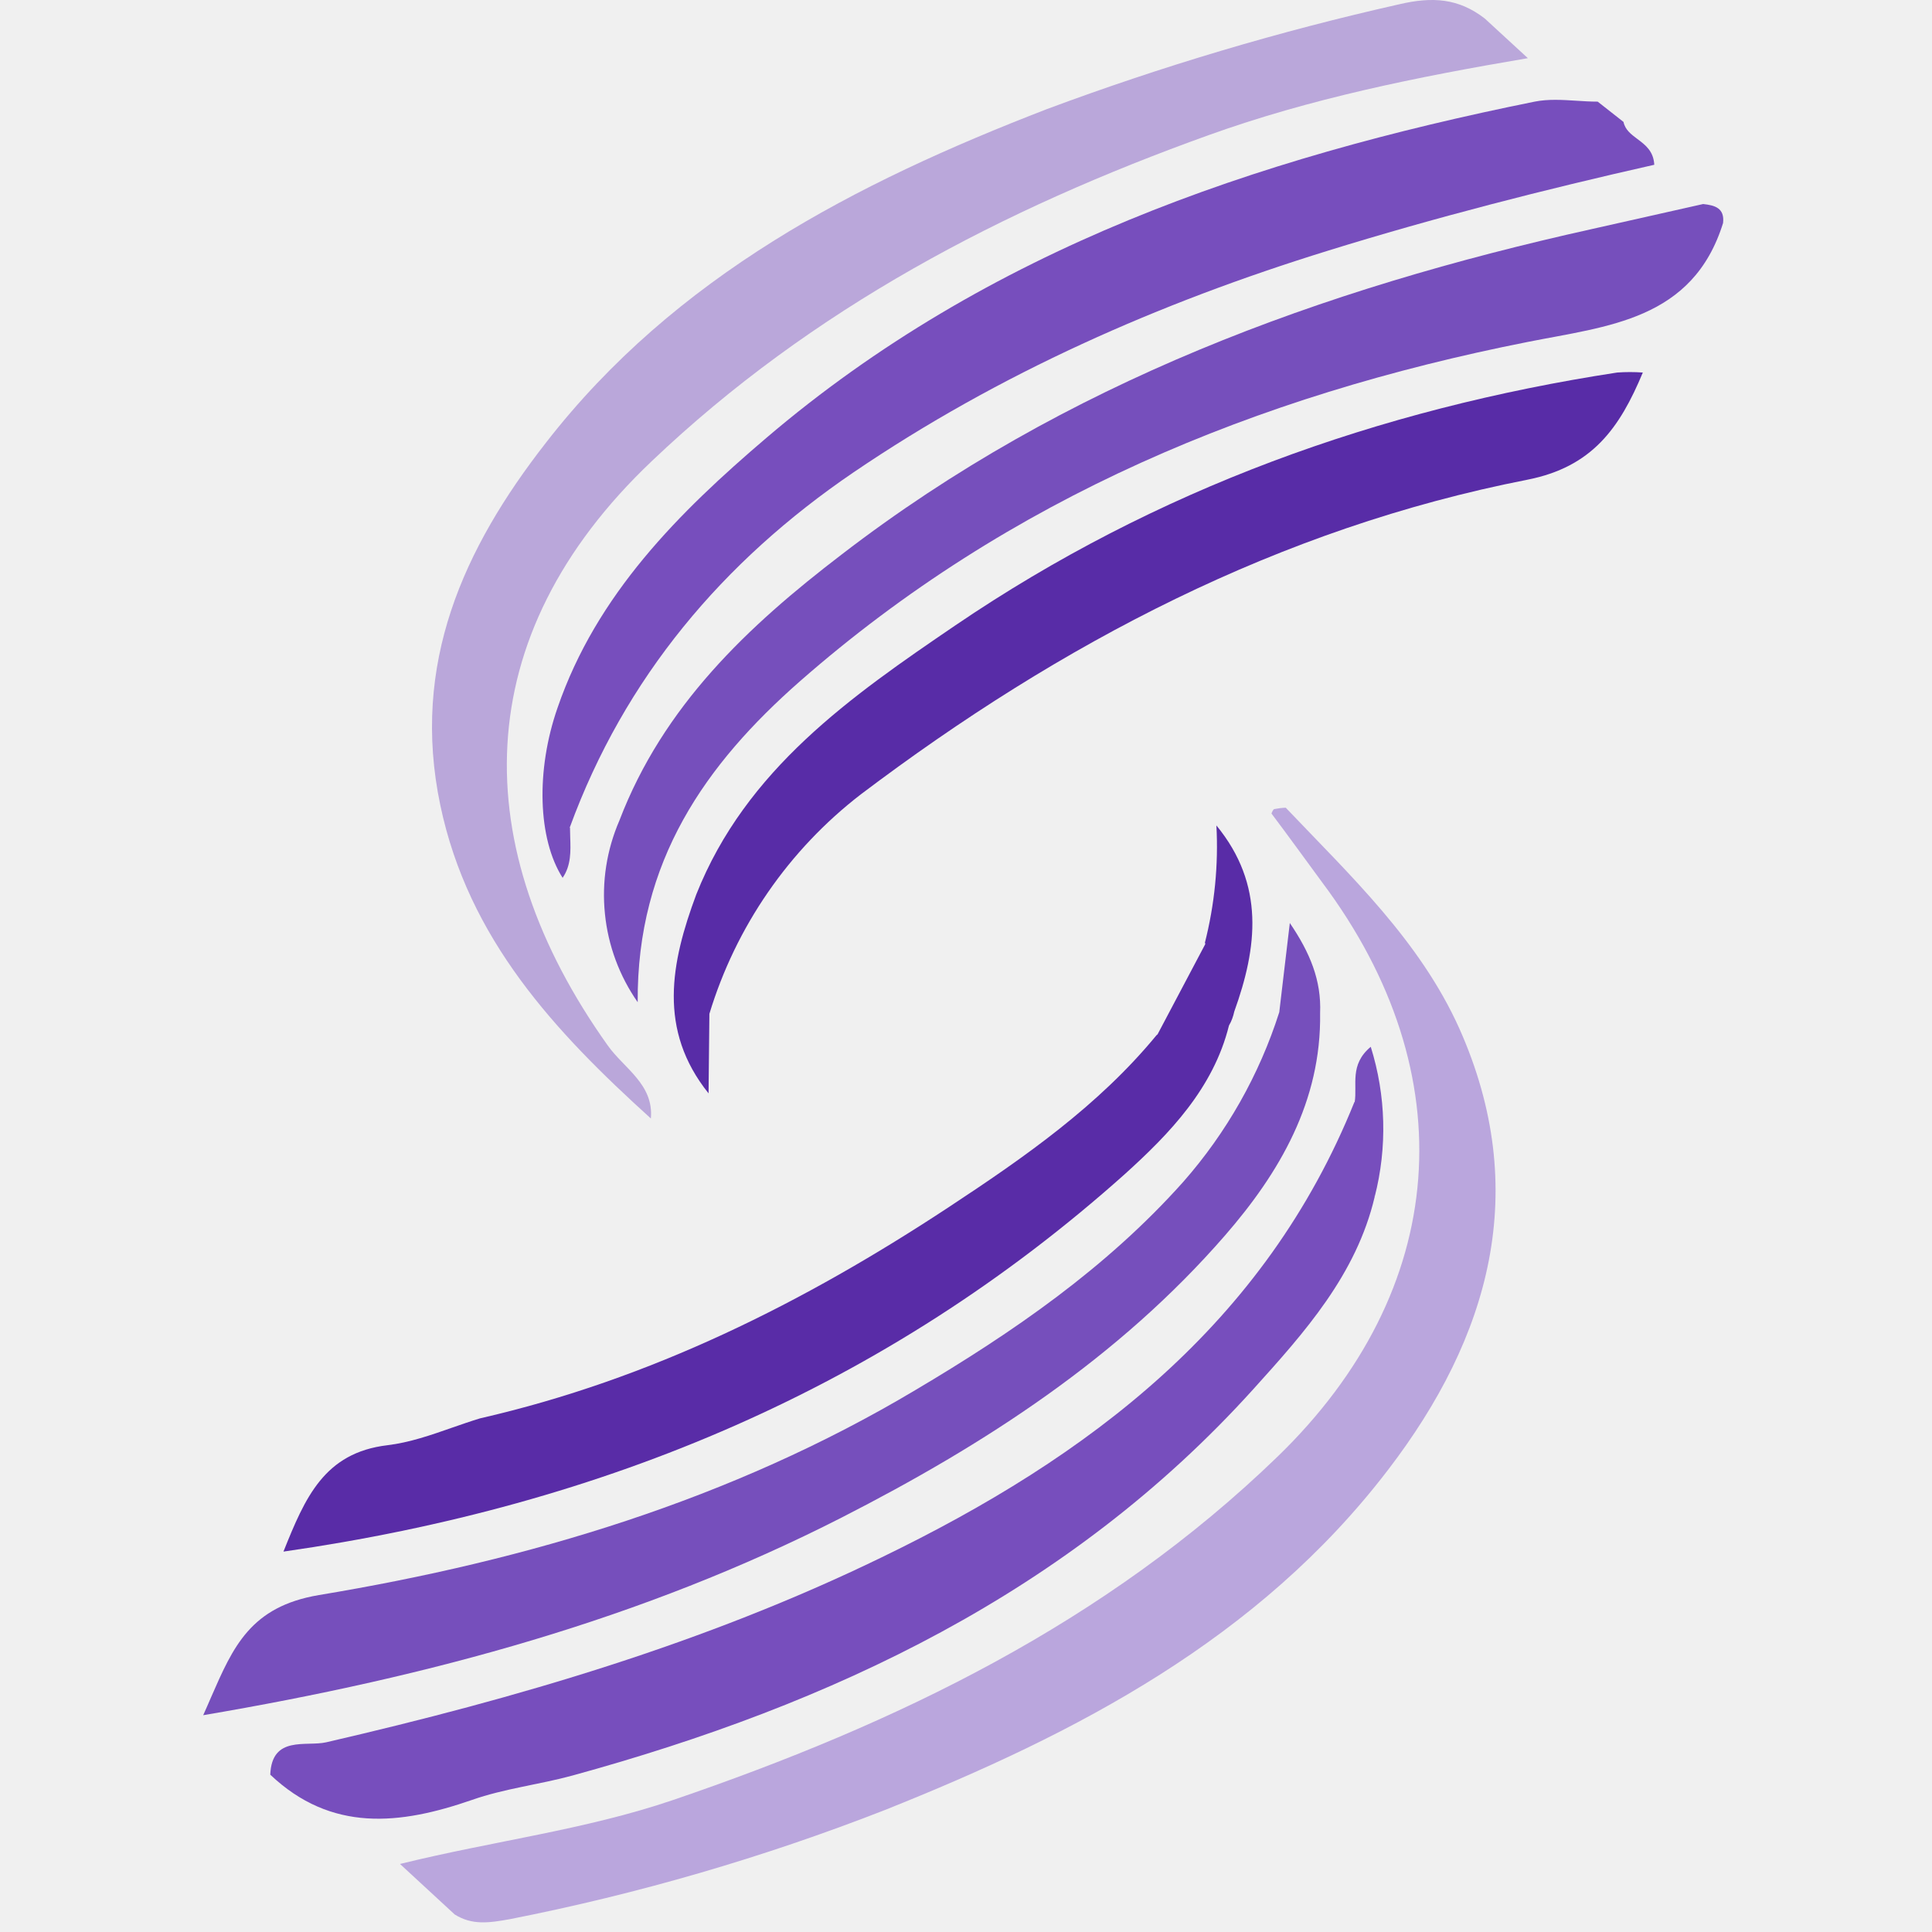
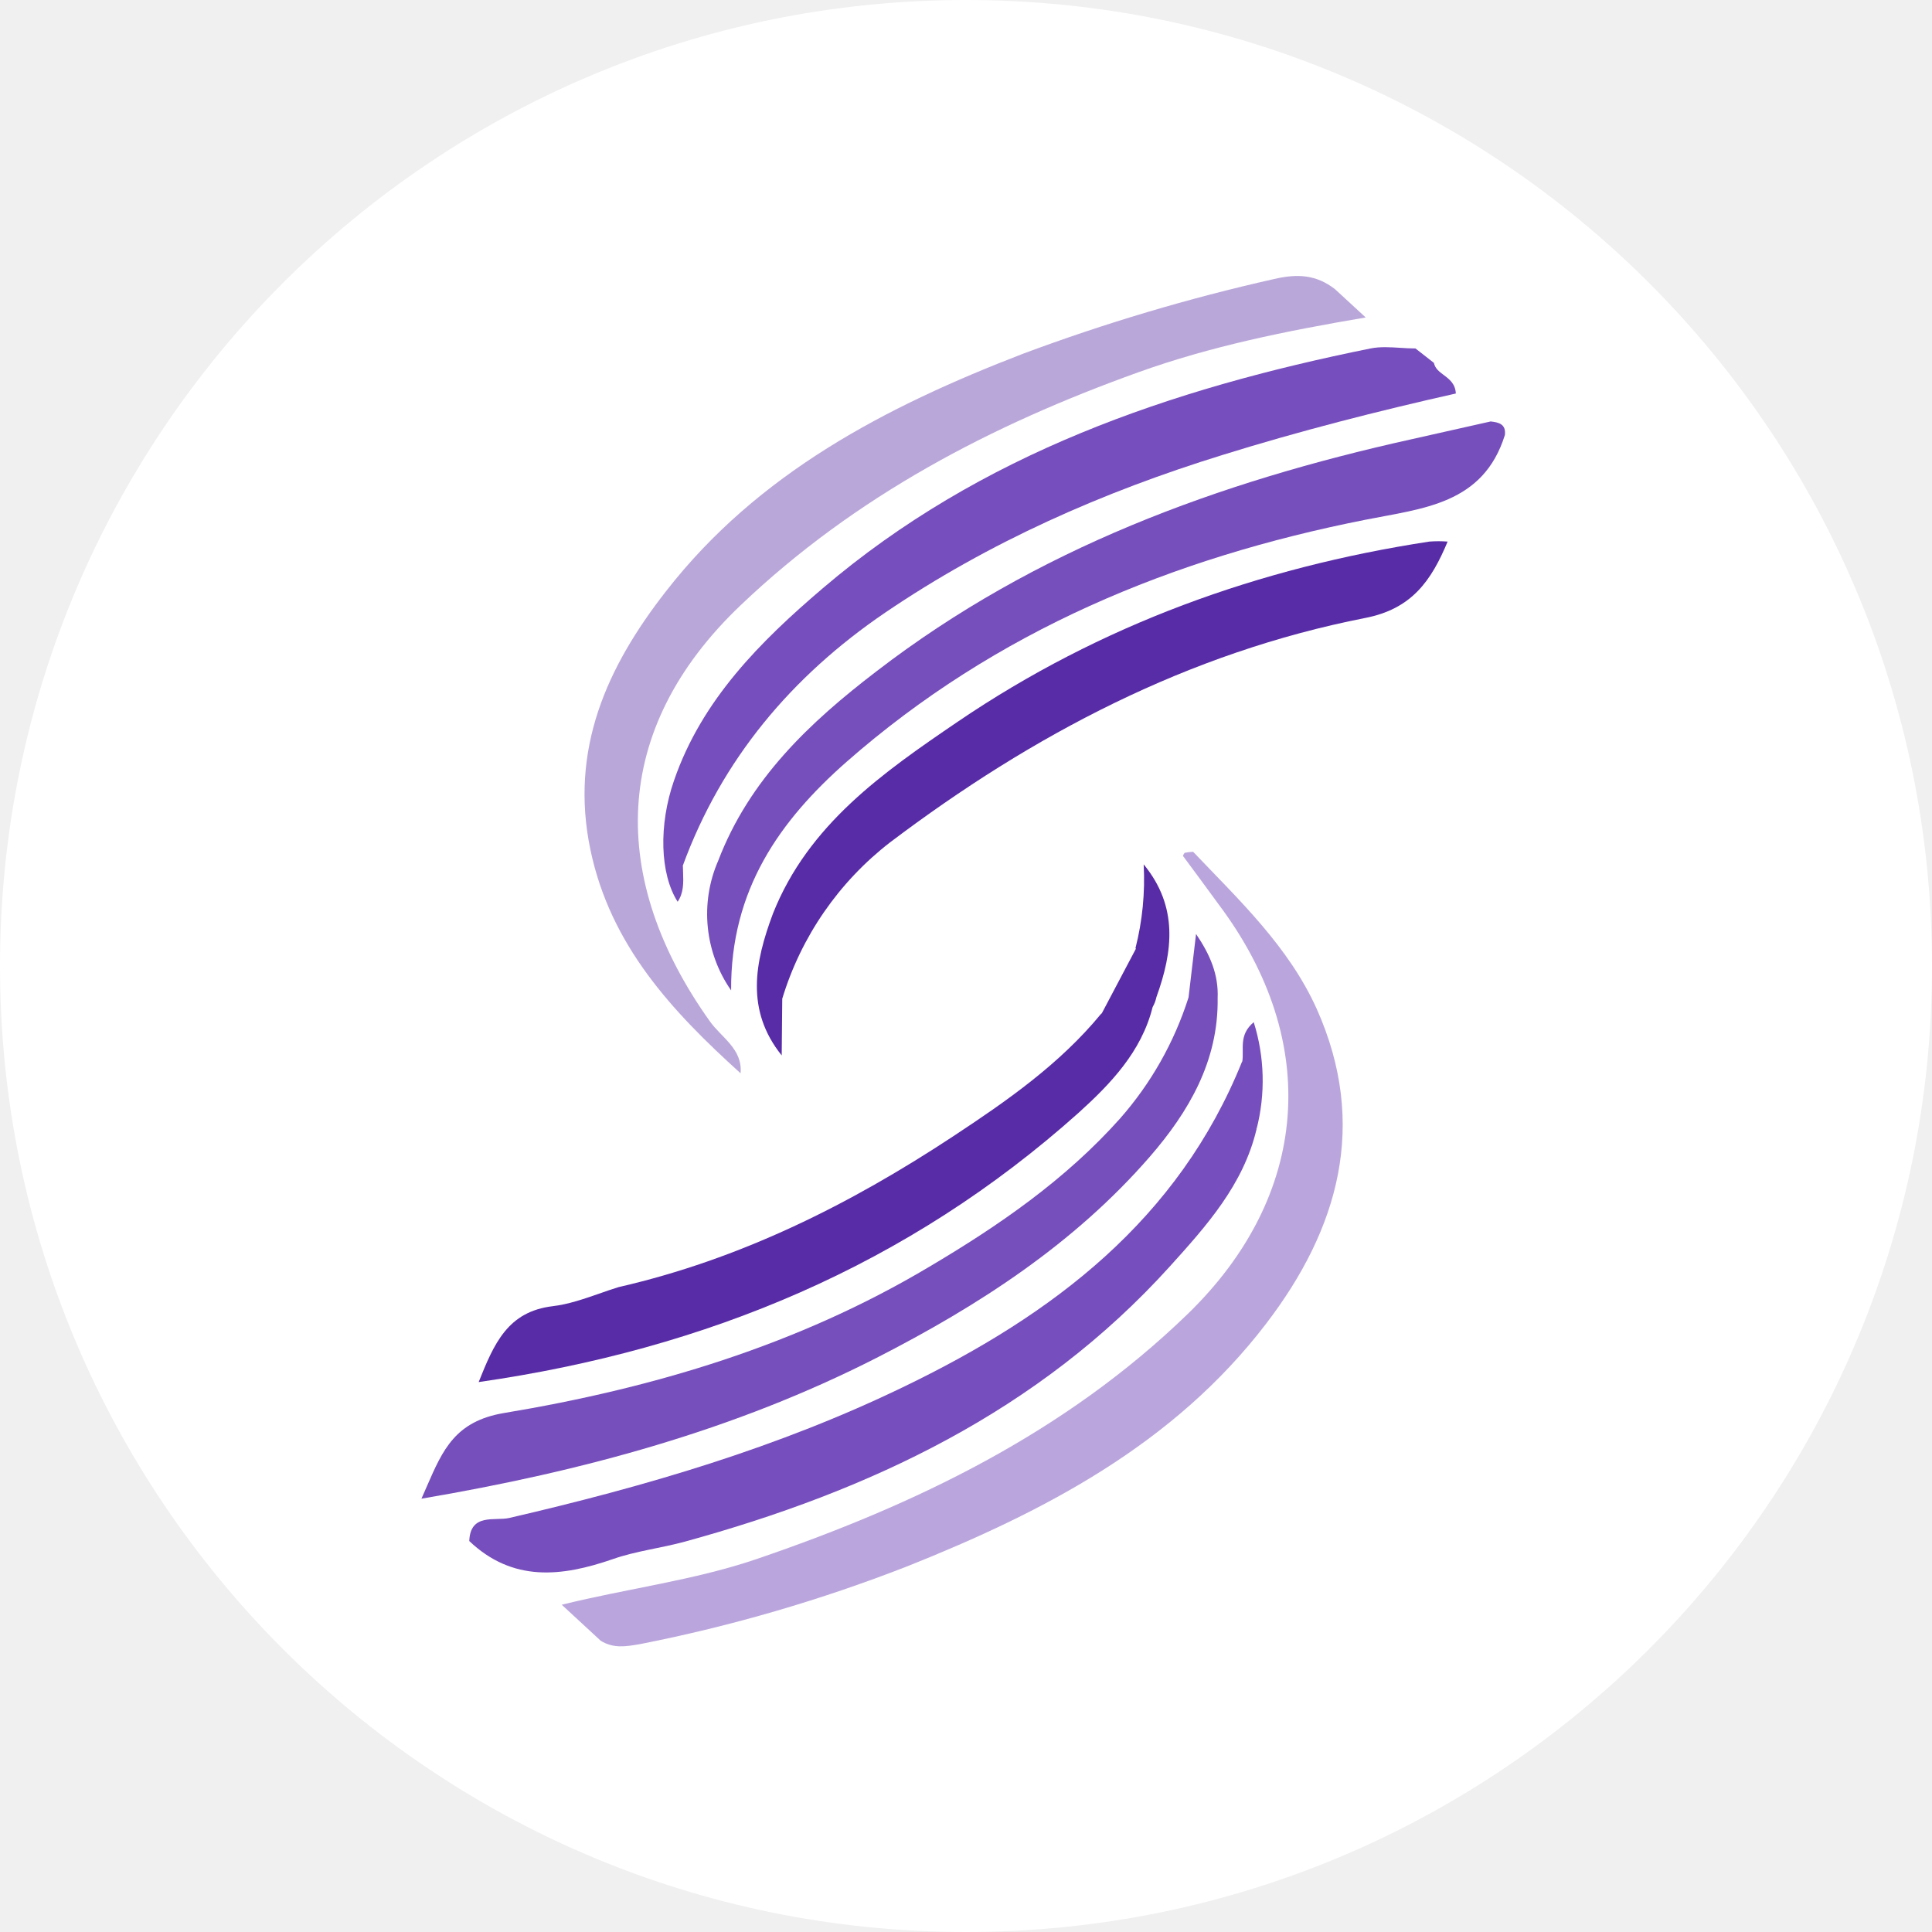
<svg xmlns="http://www.w3.org/2000/svg" width="28" height="28" viewBox="0 0 28 28" fill="none">
-   <path d="M21.517 0.267L22.143 0.843C20.517 1.118 18.988 1.43 17.518 1.958C14.535 3.029 11.769 4.472 9.445 6.684C6.763 9.229 6.763 12.279 8.806 15.149C9.042 15.484 9.476 15.712 9.433 16.21C8.04 14.949 6.788 13.61 6.381 11.668C5.953 9.624 6.716 7.948 7.913 6.415C9.786 4.003 12.398 2.652 15.173 1.581C16.839 0.96 18.545 0.452 20.279 0.062C20.765 -0.052 21.14 -0.023 21.517 0.267Z" fill="#BAA7DA" />
-   <path d="M6.59 27.746L5.797 27.014C7.155 26.679 8.479 26.521 9.755 26.087C12.993 24.981 16.021 23.524 18.514 21.112C21.006 18.7 21.246 15.569 19.159 12.784C18.913 12.449 18.67 12.113 18.427 11.79C18.427 11.79 18.448 11.731 18.467 11.726C18.522 11.715 18.578 11.708 18.634 11.706C19.572 12.692 20.577 13.634 21.149 14.904C22.196 17.251 21.591 19.378 20.116 21.303C18.246 23.749 15.611 25.12 12.827 26.231C11.067 26.919 9.249 27.448 7.395 27.813C7.085 27.869 6.843 27.904 6.59 27.746Z" fill="#BAA6DD" />
-   <path d="M24.972 3.232C24.533 4.643 23.296 4.725 22.134 4.957C18.217 5.733 14.627 7.211 11.588 9.878C10.234 11.069 9.227 12.476 9.242 14.525C8.977 14.145 8.813 13.704 8.767 13.242C8.72 12.781 8.793 12.316 8.977 11.891C9.612 10.231 10.837 9.076 12.198 8.036C15.433 5.547 19.152 4.189 23.073 3.319L24.683 2.957C24.851 2.975 24.997 3.014 24.972 3.232Z" fill="#764FBC" />
-   <path d="M16.303 17.015C16.947 16.433 17.585 15.774 17.811 14.863C17.85 14.797 17.873 14.729 17.888 14.66C18.221 13.735 18.336 12.824 17.629 11.963C17.66 12.536 17.603 13.111 17.461 13.668L17.469 13.671C17.468 13.676 17.467 13.681 17.466 13.686L16.776 14.991C16.772 14.995 16.767 14.998 16.762 15.002C15.921 16.024 14.85 16.77 13.759 17.489C11.65 18.88 9.429 19.99 6.957 20.556C6.822 20.597 6.687 20.644 6.552 20.691C6.244 20.799 5.934 20.907 5.616 20.945C4.698 21.054 4.421 21.706 4.108 22.487C8.76 21.82 12.847 20.105 16.303 17.015Z" fill="#592CA7" />
-   <path d="M13.849 9.061C12.334 10.092 10.811 11.15 10.091 12.963C10.091 12.963 10.091 12.963 10.091 12.963C9.723 13.95 9.53 14.926 10.269 15.846L10.281 14.693C10.281 14.693 10.281 14.693 10.281 14.693C10.664 13.431 11.43 12.319 12.475 11.513C15.373 9.323 18.539 7.658 22.133 6.953C23.075 6.768 23.473 6.205 23.809 5.399C23.685 5.39 23.56 5.39 23.437 5.399C19.977 5.929 16.751 7.09 13.849 9.061Z" fill="#582CA7" />
-   <path d="M11.107 6.346C9.843 7.423 8.645 8.613 8.08 10.259C7.765 11.163 7.794 12.158 8.154 12.722C8.278 12.541 8.271 12.337 8.264 12.135C8.263 12.089 8.261 12.043 8.261 11.998C8.259 11.994 8.257 11.991 8.255 11.988L8.258 11.991C9.052 9.822 10.475 8.136 12.368 6.847C14.485 5.409 16.801 4.39 19.24 3.635C20.8 3.151 22.384 2.747 23.975 2.388C23.965 2.191 23.845 2.1 23.731 2.015C23.64 1.947 23.552 1.881 23.529 1.767L23.155 1.473C23.053 1.473 22.95 1.467 22.848 1.46C22.642 1.447 22.437 1.434 22.241 1.473C18.18 2.293 14.315 3.61 11.107 6.346Z" fill="#774EBD" />
-   <path d="M19.923 17.345C19.657 18.474 18.906 19.311 18.163 20.134C15.497 23.085 12.059 24.7 8.298 25.732C7.815 25.864 7.309 25.921 6.84 26.086C5.796 26.448 4.802 26.558 3.917 25.72C3.939 25.147 4.438 25.316 4.726 25.251C7.497 24.611 10.21 23.818 12.78 22.569C15.785 21.114 18.333 19.192 19.63 15.969C20.138 16.349 19.784 16.896 19.923 17.345Z" fill="#774EBD" />
-   <path d="M19.923 17.345C19.692 16.916 19.948 16.384 19.633 15.974C19.674 15.722 19.553 15.432 19.866 15.171C20.087 15.876 20.107 16.629 19.923 17.345Z" fill="#774EBD" />
-   <path d="M19.132 14.683C19.152 14.208 18.985 13.806 18.693 13.377C18.659 13.664 18.628 13.922 18.599 14.17C18.579 14.34 18.56 14.506 18.54 14.671L18.539 14.673C18.25 15.578 17.777 16.414 17.149 17.128C16.037 18.375 14.682 19.307 13.268 20.145C10.598 21.737 7.653 22.614 4.621 23.117C3.632 23.284 3.379 23.865 3.059 24.598C3.022 24.683 2.985 24.77 2.945 24.858C6.236 24.3 9.314 23.464 12.195 21.995C14.27 20.936 16.212 19.679 17.753 17.906C18.544 16.996 19.151 15.961 19.132 14.683Z" fill="#764FBC" />
+   <rect width="28" height="28" rx="14" fill="white" />
+   <path d="M19.347 4.19L19.793 4.601C18.634 4.797 17.544 5.019 16.496 5.396C14.37 6.159 12.398 7.188 10.741 8.765C8.829 10.579 8.829 12.753 10.286 14.799C10.454 15.038 10.764 15.2 10.733 15.555C9.74 14.657 8.847 13.702 8.557 12.317C8.252 10.861 8.796 9.666 9.649 8.573C10.985 6.853 12.846 5.89 14.825 5.127C16.012 4.684 17.228 4.322 18.464 4.044C18.811 3.963 19.078 3.983 19.347 4.19Z" fill="#BAA7DA" />
+   <path d="M8.706 23.779L8.141 23.257C9.109 23.018 10.053 22.905 10.962 22.596C13.27 21.808 15.429 20.769 17.206 19.05C18.983 17.331 19.154 15.099 17.666 13.113C17.49 12.874 17.317 12.635 17.144 12.404C17.144 12.404 17.159 12.363 17.173 12.359C17.212 12.351 17.252 12.346 17.292 12.345C17.96 13.047 18.677 13.719 19.084 14.624C19.831 16.297 19.4 17.813 18.348 19.186C17.015 20.929 15.137 21.907 13.152 22.699C11.897 23.189 10.601 23.567 9.28 23.827C9.059 23.866 8.887 23.891 8.706 23.779Z" fill="#BAA6DD" />
+   <path d="M21.81 6.304C21.497 7.31 20.615 7.368 19.787 7.533C16.994 8.086 14.435 9.14 12.269 11.041C11.304 11.891 10.586 12.893 10.596 14.354C10.407 14.083 10.291 13.768 10.258 13.44C10.225 13.111 10.276 12.779 10.408 12.476C10.86 11.293 11.734 10.47 12.704 9.728C15.01 7.954 17.661 6.986 20.456 6.366L21.604 6.108C21.724 6.121 21.828 6.148 21.81 6.304Z" fill="#764FBC" />
+   <path d="M15.63 16.129C16.089 15.714 16.544 15.244 16.705 14.594C16.733 14.548 16.749 14.499 16.76 14.45C16.998 13.791 17.08 13.141 16.575 12.527C16.597 12.936 16.557 13.346 16.456 13.742L16.462 13.745C16.461 13.748 16.46 13.752 16.459 13.756L15.968 14.686C15.964 14.689 15.961 14.691 15.957 14.694C15.358 15.422 14.594 15.954 13.816 16.467C12.313 17.458 10.73 18.249 8.968 18.653C8.872 18.682 8.775 18.716 8.679 18.75C8.459 18.826 8.239 18.903 8.012 18.93C7.357 19.008 7.16 19.473 6.937 20.03C10.254 19.554 13.166 18.332 15.63 16.129Z" fill="#592CA7" />
+   <path d="M13.881 10.459C12.801 11.194 11.715 11.948 11.202 13.241C11.202 13.241 11.202 13.241 11.202 13.241C10.939 13.944 10.802 14.64 11.329 15.296L11.337 14.474C11.337 14.474 11.337 14.474 11.337 14.474C11.61 13.574 12.157 12.782 12.901 12.207C14.967 10.646 17.224 9.459 19.786 8.956C20.457 8.825 20.741 8.423 20.98 7.849C20.892 7.842 20.803 7.842 20.715 7.849C18.249 8.226 15.949 9.054 13.881 10.459Z" fill="#582CA7" />
+   <path d="M11.926 8.524C11.025 9.292 10.171 10.14 9.768 11.313C9.544 11.957 9.564 12.667 9.821 13.069C9.909 12.94 9.905 12.794 9.9 12.65C9.899 12.618 9.897 12.585 9.897 12.553C9.896 12.55 9.895 12.548 9.893 12.546L9.895 12.548C10.461 11.002 11.476 9.8 12.825 8.881C14.334 7.856 15.985 7.129 17.723 6.592C18.836 6.246 19.965 5.958 21.099 5.703C21.092 5.562 21.006 5.497 20.925 5.436C20.86 5.388 20.798 5.341 20.781 5.259L20.514 5.05C20.442 5.05 20.369 5.046 20.295 5.041C20.149 5.032 20.003 5.022 19.863 5.05C16.968 5.635 14.213 6.574 11.926 8.524Z" fill="#774EBD" />
+   <path d="M18.211 16.364C18.021 17.169 17.486 17.765 16.956 18.352C15.055 20.456 12.605 21.607 9.924 22.343C9.58 22.437 9.219 22.478 8.884 22.595C8.14 22.853 7.431 22.932 6.801 22.334C6.816 21.926 7.172 22.046 7.378 22C9.353 21.543 11.287 20.978 13.119 20.088C15.261 19.051 17.077 17.681 18.002 15.383C18.364 15.654 18.112 16.044 18.211 16.364Z" fill="#774EBD" />
+   <path d="M18.211 16.364C18.046 16.058 18.229 15.679 18.004 15.387C18.033 15.207 17.947 15.001 18.17 14.814C18.328 15.317 18.342 15.854 18.211 16.364Z" fill="#774EBD" />
+   <path d="M17.647 14.467C17.661 14.129 17.542 13.842 17.334 13.536C17.309 13.74 17.288 13.925 17.267 14.101C17.253 14.223 17.239 14.341 17.225 14.458L17.224 14.459C17.018 15.105 16.681 15.701 16.233 16.21C15.44 17.099 14.475 17.763 13.466 18.36C11.563 19.495 9.464 20.12 7.302 20.479C6.598 20.598 6.417 21.012 6.189 21.535C6.163 21.595 6.136 21.657 6.108 21.72C8.454 21.322 10.648 20.726 12.702 19.68C14.181 18.924 15.566 18.028 16.664 16.764C17.227 16.115 17.66 15.378 17.647 14.467Z" fill="#764FBC" />
</svg>
